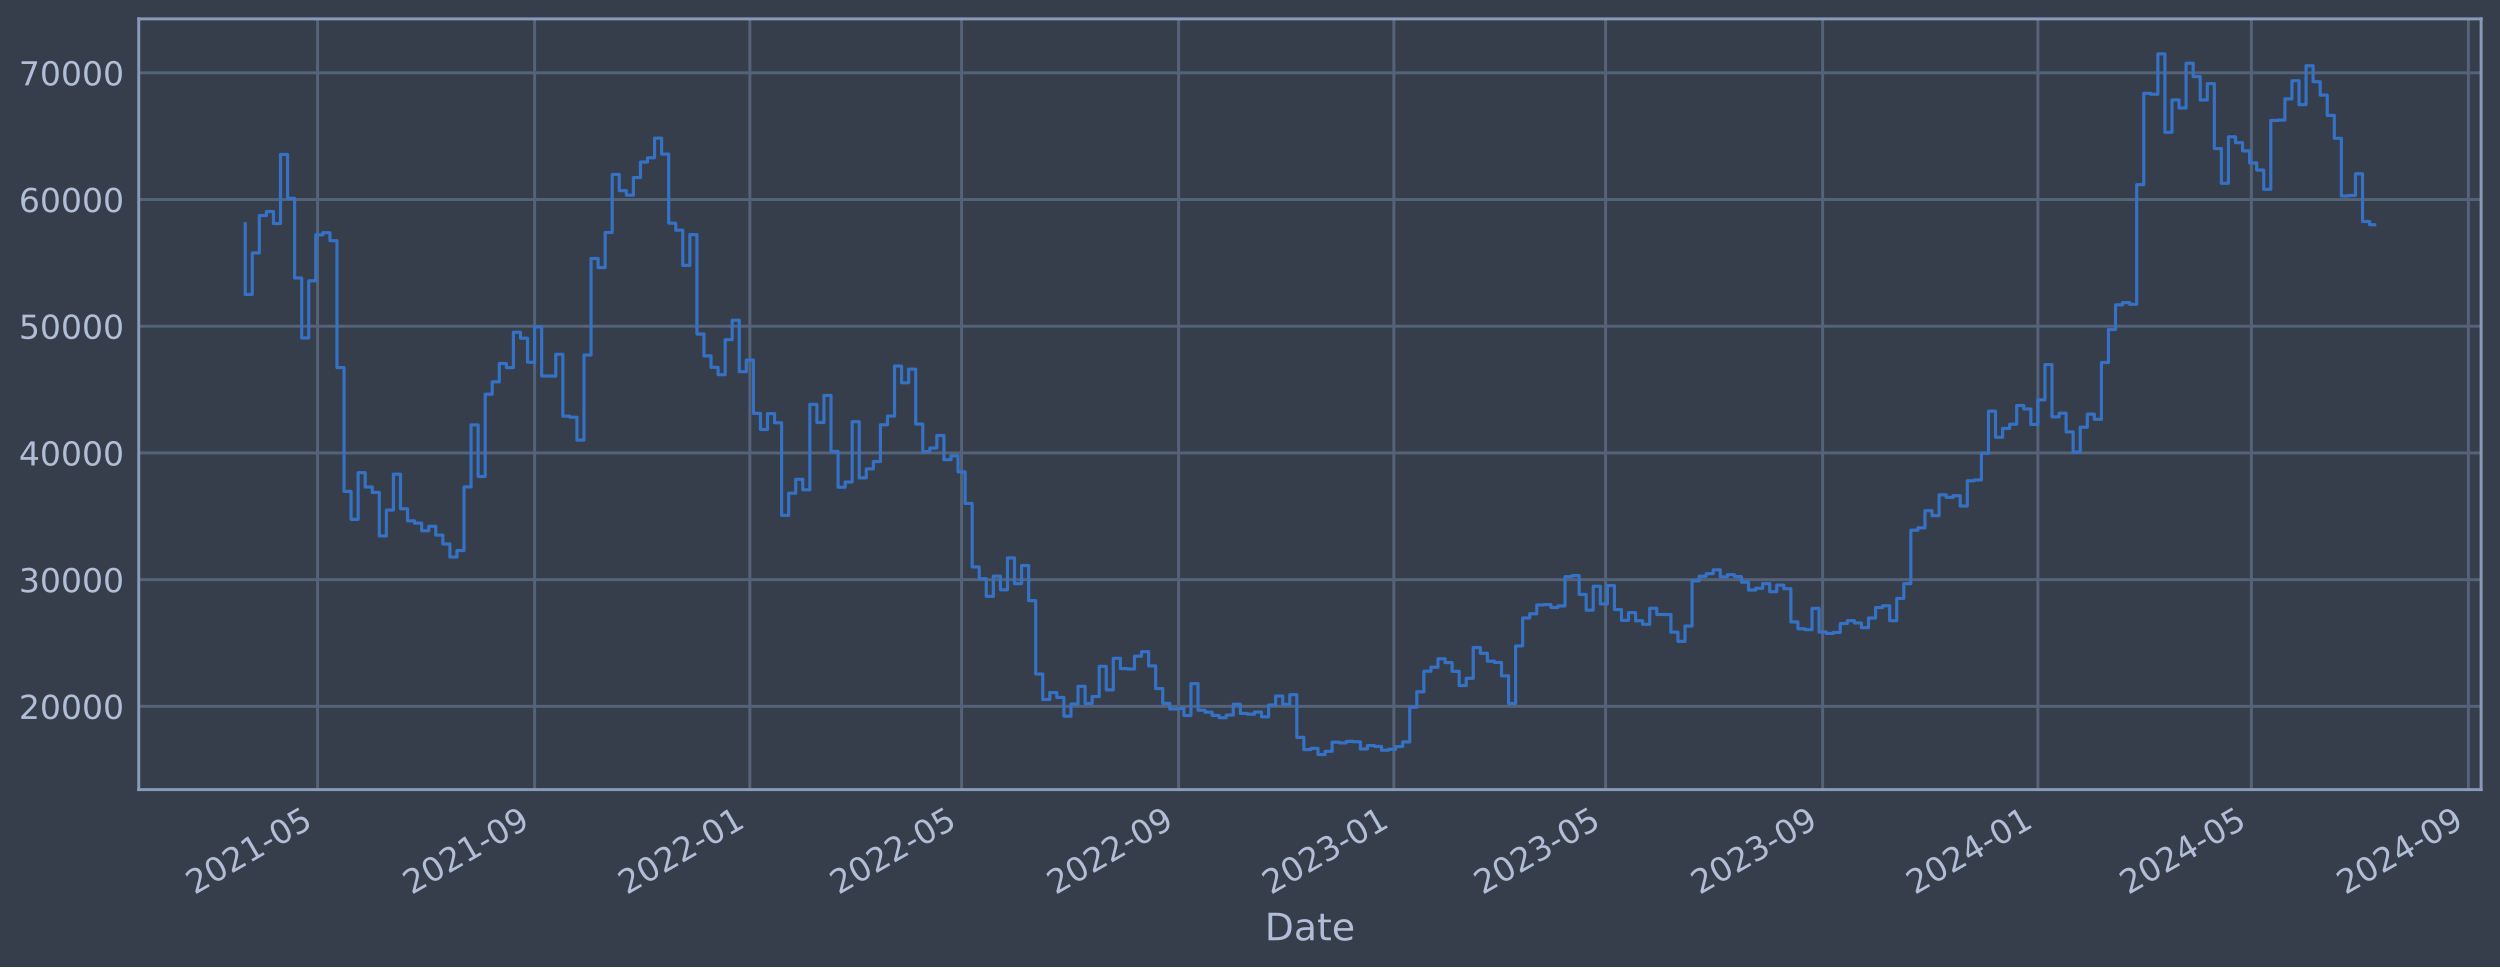
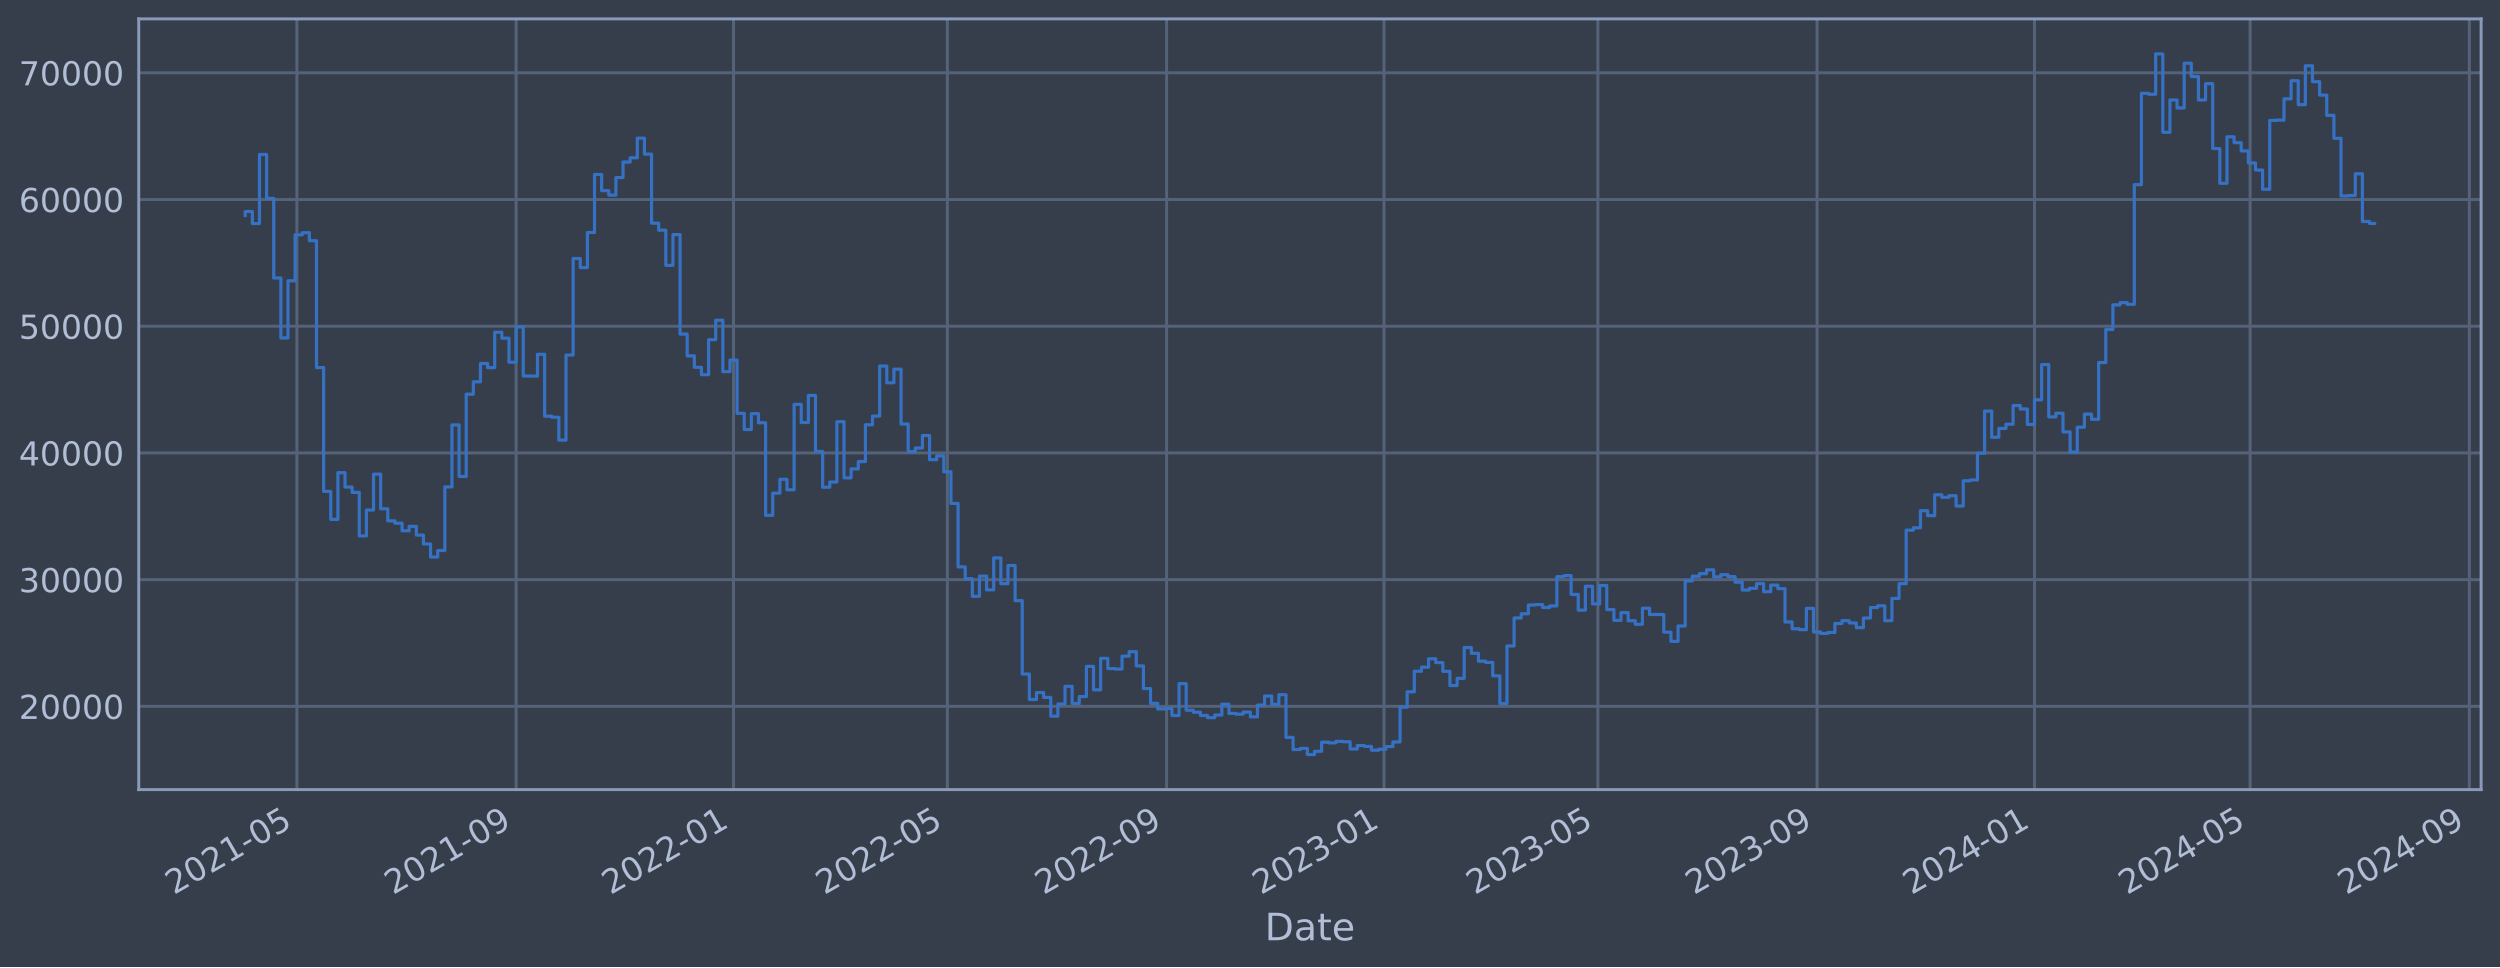
<svg xmlns="http://www.w3.org/2000/svg" xmlns:xlink="http://www.w3.org/1999/xlink" width="952.884pt" height="368.58pt" viewBox="0 0 952.884 368.58" version="1.1">
  <defs>
    <style type="text/css">*{stroke-linejoin: round; stroke-linecap: butt}</style>
  </defs>
  <g id="figure_1">
    <g id="patch_1">
      <path d="M 0 368.58  L 952.884 368.58  L 952.884 0  L 0 0  z " style="fill: #373e4b" />
    </g>
    <g id="axes_1">
      <g id="patch_2">
        <path d="M 52.884 300.96  L 945.684 300.96  L 945.684 7.2  L 52.884 7.2  z " style="fill: #373e4b" />
      </g>
      <g id="matplotlib.axis_1">
        <g id="xtick_1">
          <g id="line2d_1">
-             <path d="M 121.039 300.96  L 121.039 7.2  " clip-path="url(#p50a652a050)" style="fill: none; stroke: #546379; stroke-width: 1.12; stroke-linecap: square" />
+             <path d="M 113.164 300.96  L 113.164 7.2  " clip-path="url(#p97cc8a18bf)" style="fill: none; stroke: #546379; stroke-width: 1.12; stroke-linecap: square" />
          </g>
          <g id="line2d_2" />
          <g id="text_1">
-             <g style="fill: #b1bed6" transform="translate(74.13557 341.1745) rotate(-30) scale(0.126 -0.126)">
+             <g style="fill: #b1bed6" transform="translate(66.26113 341.1745) rotate(-30) scale(0.126 -0.126)">
              <defs>
                <path id="DejaVuSans-32" d="M 1228 531  L 3431 531  L 3431 0  L 469 0  L 469 531  Q 828 903 1448 1529  Q 2069 2156 2228 2338  Q 2531 2678 2651 2914  Q 2772 3150 2772 3378  Q 2772 3750 2511 3984  Q 2250 4219 1831 4219  Q 1534 4219 1204 4116  Q 875 4013 500 3803  L 500 4441  Q 881 4594 1212 4672  Q 1544 4750 1819 4750  Q 2544 4750 2975 4387  Q 3406 4025 3406 3419  Q 3406 3131 3298 2873  Q 3191 2616 2906 2266  Q 2828 2175 2409 1742  Q 1991 1309 1228 531  z " transform="scale(0.015625)" />
                <path id="DejaVuSans-30" d="M 2034 4250  Q 1547 4250 1301 3770  Q 1056 3291 1056 2328  Q 1056 1369 1301 889  Q 1547 409 2034 409  Q 2525 409 2770 889  Q 3016 1369 3016 2328  Q 3016 3291 2770 3770  Q 2525 4250 2034 4250  z M 2034 4750  Q 2819 4750 3233 4129  Q 3647 3509 3647 2328  Q 3647 1150 3233 529  Q 2819 -91 2034 -91  Q 1250 -91 836 529  Q 422 1150 422 2328  Q 422 3509 836 4129  Q 1250 4750 2034 4750  z " transform="scale(0.015625)" />
                <path id="DejaVuSans-31" d="M 794 531  L 1825 531  L 1825 4091  L 703 3866  L 703 4441  L 1819 4666  L 2450 4666  L 2450 531  L 3481 531  L 3481 0  L 794 0  L 794 531  z " transform="scale(0.015625)" />
                <path id="DejaVuSans-2d" d="M 313 2009  L 1997 2009  L 1997 1497  L 313 1497  L 313 2009  z " transform="scale(0.015625)" />
                <path id="DejaVuSans-35" d="M 691 4666  L 3169 4666  L 3169 4134  L 1269 4134  L 1269 2991  Q 1406 3038 1543 3061  Q 1681 3084 1819 3084  Q 2600 3084 3056 2656  Q 3513 2228 3513 1497  Q 3513 744 3044 326  Q 2575 -91 1722 -91  Q 1428 -91 1123 -41  Q 819 9 494 109  L 494 744  Q 775 591 1075 516  Q 1375 441 1709 441  Q 2250 441 2565 725  Q 2881 1009 2881 1497  Q 2881 1984 2565 2268  Q 2250 2553 1709 2553  Q 1456 2553 1204 2497  Q 953 2441 691 2322  L 691 4666  z " transform="scale(0.015625)" />
              </defs>
              <use xlink:href="#DejaVuSans-32" />
              <use xlink:href="#DejaVuSans-30" x="63.623" />
              <use xlink:href="#DejaVuSans-32" x="127.246" />
              <use xlink:href="#DejaVuSans-31" x="190.869" />
              <use xlink:href="#DejaVuSans-2d" x="254.492" />
              <use xlink:href="#DejaVuSans-30" x="290.576" />
              <use xlink:href="#DejaVuSans-35" x="354.199" />
            </g>
          </g>
        </g>
        <g id="xtick_2">
          <g id="line2d_3">
-             <path d="M 203.759 300.96  L 203.759 7.2  " clip-path="url(#p50a652a050)" style="fill: none; stroke: #546379; stroke-width: 1.12; stroke-linecap: square" />
+             <path d="M 196.715 300.96  L 196.715 7.2  " clip-path="url(#p97cc8a18bf)" style="fill: none; stroke: #546379; stroke-width: 1.12; stroke-linecap: square" />
          </g>
          <g id="line2d_4" />
          <g id="text_2">
-             <g style="fill: #b1bed6" transform="translate(156.8554 341.1745) rotate(-30) scale(0.126 -0.126)">
+             <g style="fill: #b1bed6" transform="translate(149.8113 341.1745) rotate(-30) scale(0.126 -0.126)">
              <defs>
                <path id="DejaVuSans-39" d="M 703 97  L 703 672  Q 941 559 1184 500  Q 1428 441 1663 441  Q 2288 441 2617 861  Q 2947 1281 2994 2138  Q 2813 1869 2534 1725  Q 2256 1581 1919 1581  Q 1219 1581 811 2004  Q 403 2428 403 3163  Q 403 3881 828 4315  Q 1253 4750 1959 4750  Q 2769 4750 3195 4129  Q 3622 3509 3622 2328  Q 3622 1225 3098 567  Q 2575 -91 1691 -91  Q 1453 -91 1209 -44  Q 966 3 703 97  z M 1959 2075  Q 2384 2075 2632 2365  Q 2881 2656 2881 3163  Q 2881 3666 2632 3958  Q 2384 4250 1959 4250  Q 1534 4250 1286 3958  Q 1038 3666 1038 3163  Q 1038 2656 1286 2365  Q 1534 2075 1959 2075  z " transform="scale(0.015625)" />
              </defs>
              <use xlink:href="#DejaVuSans-32" />
              <use xlink:href="#DejaVuSans-30" x="63.623" />
              <use xlink:href="#DejaVuSans-32" x="127.246" />
              <use xlink:href="#DejaVuSans-31" x="190.869" />
              <use xlink:href="#DejaVuSans-2d" x="254.492" />
              <use xlink:href="#DejaVuSans-30" x="290.576" />
              <use xlink:href="#DejaVuSans-39" x="354.199" />
            </g>
          </g>
        </g>
        <g id="xtick_3">
          <g id="line2d_5">
-             <path d="M 285.806 300.96  L 285.806 7.2  " clip-path="url(#p50a652a050)" style="fill: none; stroke: #546379; stroke-width: 1.12; stroke-linecap: square" />
+             <path d="M 279.586 300.96  L 279.586 7.2  " clip-path="url(#p97cc8a18bf)" style="fill: none; stroke: #546379; stroke-width: 1.12; stroke-linecap: square" />
          </g>
          <g id="line2d_6" />
          <g id="text_3">
-             <g style="fill: #b1bed6" transform="translate(238.9027 341.1745) rotate(-30) scale(0.126 -0.126)">
+             <g style="fill: #b1bed6" transform="translate(232.6823 341.1745) rotate(-30) scale(0.126 -0.126)">
              <use xlink:href="#DejaVuSans-32" />
              <use xlink:href="#DejaVuSans-30" x="63.623" />
              <use xlink:href="#DejaVuSans-32" x="127.246" />
              <use xlink:href="#DejaVuSans-32" x="190.869" />
              <use xlink:href="#DejaVuSans-2d" x="254.492" />
              <use xlink:href="#DejaVuSans-30" x="290.576" />
              <use xlink:href="#DejaVuSans-31" x="354.199" />
            </g>
          </g>
        </g>
        <g id="xtick_4">
          <g id="line2d_7">
-             <path d="M 366.508 300.96  L 366.508 7.2  " clip-path="url(#p50a652a050)" style="fill: none; stroke: #546379; stroke-width: 1.12; stroke-linecap: square" />
+             <path d="M 361.098 300.96  L 361.098 7.2  " clip-path="url(#p97cc8a18bf)" style="fill: none; stroke: #546379; stroke-width: 1.12; stroke-linecap: square" />
          </g>
          <g id="line2d_8" />
          <g id="text_4">
-             <g style="fill: #b1bed6" transform="translate(319.605 341.1745) rotate(-30) scale(0.126 -0.126)">
+             <g style="fill: #b1bed6" transform="translate(314.1947 341.1745) rotate(-30) scale(0.126 -0.126)">
              <use xlink:href="#DejaVuSans-32" />
              <use xlink:href="#DejaVuSans-30" x="63.623" />
              <use xlink:href="#DejaVuSans-32" x="127.246" />
              <use xlink:href="#DejaVuSans-32" x="190.869" />
              <use xlink:href="#DejaVuSans-2d" x="254.492" />
              <use xlink:href="#DejaVuSans-30" x="290.576" />
              <use xlink:href="#DejaVuSans-35" x="354.199" />
            </g>
          </g>
        </g>
        <g id="xtick_5">
          <g id="line2d_9">
-             <path d="M 449.228 300.96  L 449.228 7.2  " clip-path="url(#p50a652a050)" style="fill: none; stroke: #546379; stroke-width: 1.12; stroke-linecap: square" />
+             <path d="M 444.648 300.96  L 444.648 7.2  " clip-path="url(#p97cc8a18bf)" style="fill: none; stroke: #546379; stroke-width: 1.12; stroke-linecap: square" />
          </g>
          <g id="line2d_10" />
          <g id="text_5">
-             <g style="fill: #b1bed6" transform="translate(402.3249 341.1745) rotate(-30) scale(0.126 -0.126)">
+             <g style="fill: #b1bed6" transform="translate(397.7449 341.1745) rotate(-30) scale(0.126 -0.126)">
              <use xlink:href="#DejaVuSans-32" />
              <use xlink:href="#DejaVuSans-30" x="63.623" />
              <use xlink:href="#DejaVuSans-32" x="127.246" />
              <use xlink:href="#DejaVuSans-32" x="190.869" />
              <use xlink:href="#DejaVuSans-2d" x="254.492" />
              <use xlink:href="#DejaVuSans-30" x="290.576" />
              <use xlink:href="#DejaVuSans-39" x="354.199" />
            </g>
          </g>
        </g>
        <g id="xtick_6">
          <g id="line2d_11">
-             <path d="M 531.275 300.96  L 531.275 7.2  " clip-path="url(#p50a652a050)" style="fill: none; stroke: #546379; stroke-width: 1.12; stroke-linecap: square" />
+             <path d="M 527.519 300.96  L 527.519 7.2  " clip-path="url(#p97cc8a18bf)" style="fill: none; stroke: #546379; stroke-width: 1.12; stroke-linecap: square" />
          </g>
          <g id="line2d_12" />
          <g id="text_6">
-             <g style="fill: #b1bed6" transform="translate(484.3722 341.1745) rotate(-30) scale(0.126 -0.126)">
+             <g style="fill: #b1bed6" transform="translate(480.6158 341.1745) rotate(-30) scale(0.126 -0.126)">
              <defs>
                <path id="DejaVuSans-33" d="M 2597 2516  Q 3050 2419 3304 2112  Q 3559 1806 3559 1356  Q 3559 666 3084 287  Q 2609 -91 1734 -91  Q 1441 -91 1130 -33  Q 819 25 488 141  L 488 750  Q 750 597 1062 519  Q 1375 441 1716 441  Q 2309 441 2620 675  Q 2931 909 2931 1356  Q 2931 1769 2642 2001  Q 2353 2234 1838 2234  L 1294 2234  L 1294 2753  L 1863 2753  Q 2328 2753 2575 2939  Q 2822 3125 2822 3475  Q 2822 3834 2567 4026  Q 2313 4219 1838 4219  Q 1578 4219 1281 4162  Q 984 4106 628 3988  L 628 4550  Q 988 4650 1302 4700  Q 1616 4750 1894 4750  Q 2613 4750 3031 4423  Q 3450 4097 3450 3541  Q 3450 3153 3228 2886  Q 3006 2619 2597 2516  z " transform="scale(0.015625)" />
              </defs>
              <use xlink:href="#DejaVuSans-32" />
              <use xlink:href="#DejaVuSans-30" x="63.623" />
              <use xlink:href="#DejaVuSans-32" x="127.246" />
              <use xlink:href="#DejaVuSans-33" x="190.869" />
              <use xlink:href="#DejaVuSans-2d" x="254.492" />
              <use xlink:href="#DejaVuSans-30" x="290.576" />
              <use xlink:href="#DejaVuSans-31" x="354.199" />
            </g>
          </g>
        </g>
        <g id="xtick_7">
          <g id="line2d_13">
-             <path d="M 611.978 300.96  L 611.978 7.2  " clip-path="url(#p50a652a050)" style="fill: none; stroke: #546379; stroke-width: 1.12; stroke-linecap: square" />
+             <path d="M 609.032 300.96  L 609.032 7.2  " clip-path="url(#p97cc8a18bf)" style="fill: none; stroke: #546379; stroke-width: 1.12; stroke-linecap: square" />
          </g>
          <g id="line2d_14" />
          <g id="text_7">
-             <g style="fill: #b1bed6" transform="translate(565.0745 341.1745) rotate(-30) scale(0.126 -0.126)">
+             <g style="fill: #b1bed6" transform="translate(562.1282 341.1745) rotate(-30) scale(0.126 -0.126)">
              <use xlink:href="#DejaVuSans-32" />
              <use xlink:href="#DejaVuSans-30" x="63.623" />
              <use xlink:href="#DejaVuSans-32" x="127.246" />
              <use xlink:href="#DejaVuSans-33" x="190.869" />
              <use xlink:href="#DejaVuSans-2d" x="254.492" />
              <use xlink:href="#DejaVuSans-30" x="290.576" />
              <use xlink:href="#DejaVuSans-35" x="354.199" />
            </g>
          </g>
        </g>
        <g id="xtick_8">
          <g id="line2d_15">
-             <path d="M 694.698 300.96  L 694.698 7.2  " clip-path="url(#p50a652a050)" style="fill: none; stroke: #546379; stroke-width: 1.12; stroke-linecap: square" />
+             <path d="M 692.582 300.96  L 692.582 7.2  " clip-path="url(#p97cc8a18bf)" style="fill: none; stroke: #546379; stroke-width: 1.12; stroke-linecap: square" />
          </g>
          <g id="line2d_16" />
          <g id="text_8">
-             <g style="fill: #b1bed6" transform="translate(647.7943 341.1745) rotate(-30) scale(0.126 -0.126)">
+             <g style="fill: #b1bed6" transform="translate(645.6785 341.1745) rotate(-30) scale(0.126 -0.126)">
              <use xlink:href="#DejaVuSans-32" />
              <use xlink:href="#DejaVuSans-30" x="63.623" />
              <use xlink:href="#DejaVuSans-32" x="127.246" />
              <use xlink:href="#DejaVuSans-33" x="190.869" />
              <use xlink:href="#DejaVuSans-2d" x="254.492" />
              <use xlink:href="#DejaVuSans-30" x="290.576" />
              <use xlink:href="#DejaVuSans-39" x="354.199" />
            </g>
          </g>
        </g>
        <g id="xtick_9">
          <g id="line2d_17">
-             <path d="M 776.745 300.96  L 776.745 7.2  " clip-path="url(#p50a652a050)" style="fill: none; stroke: #546379; stroke-width: 1.12; stroke-linecap: square" />
+             <path d="M 775.453 300.96  L 775.453 7.2  " clip-path="url(#p97cc8a18bf)" style="fill: none; stroke: #546379; stroke-width: 1.12; stroke-linecap: square" />
          </g>
          <g id="line2d_18" />
          <g id="text_9">
-             <g style="fill: #b1bed6" transform="translate(729.8416 341.1745) rotate(-30) scale(0.126 -0.126)">
+             <g style="fill: #b1bed6" transform="translate(728.5494 341.1745) rotate(-30) scale(0.126 -0.126)">
              <defs>
                <path id="DejaVuSans-34" d="M 2419 4116  L 825 1625  L 2419 1625  L 2419 4116  z M 2253 4666  L 3047 4666  L 3047 1625  L 3713 1625  L 3713 1100  L 3047 1100  L 3047 0  L 2419 0  L 2419 1100  L 313 1100  L 313 1709  L 2253 4666  z " transform="scale(0.015625)" />
              </defs>
              <use xlink:href="#DejaVuSans-32" />
              <use xlink:href="#DejaVuSans-30" x="63.623" />
              <use xlink:href="#DejaVuSans-32" x="127.246" />
              <use xlink:href="#DejaVuSans-34" x="190.869" />
              <use xlink:href="#DejaVuSans-2d" x="254.492" />
              <use xlink:href="#DejaVuSans-30" x="290.576" />
              <use xlink:href="#DejaVuSans-31" x="354.199" />
            </g>
          </g>
        </g>
        <g id="xtick_10">
          <g id="line2d_19">
-             <path d="M 858.12 300.96  L 858.12 7.2  " clip-path="url(#p50a652a050)" style="fill: none; stroke: #546379; stroke-width: 1.12; stroke-linecap: square" />
+             <path d="M 857.644 300.96  L 857.644 7.2  " clip-path="url(#p97cc8a18bf)" style="fill: none; stroke: #546379; stroke-width: 1.12; stroke-linecap: square" />
          </g>
          <g id="line2d_20" />
          <g id="text_10">
-             <g style="fill: #b1bed6" transform="translate(811.2164 341.1745) rotate(-30) scale(0.126 -0.126)">
+             <g style="fill: #b1bed6" transform="translate(810.7411 341.1745) rotate(-30) scale(0.126 -0.126)">
              <use xlink:href="#DejaVuSans-32" />
              <use xlink:href="#DejaVuSans-30" x="63.623" />
              <use xlink:href="#DejaVuSans-32" x="127.246" />
              <use xlink:href="#DejaVuSans-34" x="190.869" />
              <use xlink:href="#DejaVuSans-2d" x="254.492" />
              <use xlink:href="#DejaVuSans-30" x="290.576" />
              <use xlink:href="#DejaVuSans-35" x="354.199" />
            </g>
          </g>
        </g>
        <g id="xtick_11">
          <g id="line2d_21">
-             <path d="M 940.84 300.96  L 940.84 7.2  " clip-path="url(#p50a652a050)" style="fill: none; stroke: #546379; stroke-width: 1.12; stroke-linecap: square" />
+             <path d="M 941.195 300.96  L 941.195 7.2  " clip-path="url(#p97cc8a18bf)" style="fill: none; stroke: #546379; stroke-width: 1.12; stroke-linecap: square" />
          </g>
          <g id="line2d_22" />
          <g id="text_11">
-             <g style="fill: #b1bed6" transform="translate(893.9363 341.1745) rotate(-30) scale(0.126 -0.126)">
+             <g style="fill: #b1bed6" transform="translate(894.2913 341.1745) rotate(-30) scale(0.126 -0.126)">
              <use xlink:href="#DejaVuSans-32" />
              <use xlink:href="#DejaVuSans-30" x="63.623" />
              <use xlink:href="#DejaVuSans-32" x="127.246" />
              <use xlink:href="#DejaVuSans-34" x="190.869" />
              <use xlink:href="#DejaVuSans-2d" x="254.492" />
              <use xlink:href="#DejaVuSans-30" x="290.576" />
              <use xlink:href="#DejaVuSans-39" x="354.199" />
            </g>
          </g>
        </g>
        <g id="text_12">
          <g style="fill: #b1bed6" transform="translate(482.0746 358.3856) scale(0.144 -0.144)">
            <defs>
              <path id="DejaVuSans-44" d="M 1259 4147  L 1259 519  L 2022 519  Q 2988 519 3436 956  Q 3884 1394 3884 2338  Q 3884 3275 3436 3711  Q 2988 4147 2022 4147  L 1259 4147  z M 628 4666  L 1925 4666  Q 3281 4666 3915 4102  Q 4550 3538 4550 2338  Q 4550 1131 3912 565  Q 3275 0 1925 0  L 628 0  L 628 4666  z " transform="scale(0.015625)" />
              <path id="DejaVuSans-61" d="M 2194 1759  Q 1497 1759 1228 1600  Q 959 1441 959 1056  Q 959 750 1161 570  Q 1363 391 1709 391  Q 2188 391 2477 730  Q 2766 1069 2766 1631  L 2766 1759  L 2194 1759  z M 3341 1997  L 3341 0  L 2766 0  L 2766 531  Q 2569 213 2275 61  Q 1981 -91 1556 -91  Q 1019 -91 701 211  Q 384 513 384 1019  Q 384 1609 779 1909  Q 1175 2209 1959 2209  L 2766 2209  L 2766 2266  Q 2766 2663 2505 2880  Q 2244 3097 1772 3097  Q 1472 3097 1187 3025  Q 903 2953 641 2809  L 641 3341  Q 956 3463 1253 3523  Q 1550 3584 1831 3584  Q 2591 3584 2966 3190  Q 3341 2797 3341 1997  z " transform="scale(0.015625)" />
              <path id="DejaVuSans-74" d="M 1172 4494  L 1172 3500  L 2356 3500  L 2356 3053  L 1172 3053  L 1172 1153  Q 1172 725 1289 603  Q 1406 481 1766 481  L 2356 481  L 2356 0  L 1766 0  Q 1100 0 847 248  Q 594 497 594 1153  L 594 3053  L 172 3053  L 172 3500  L 594 3500  L 594 4494  L 1172 4494  z " transform="scale(0.015625)" />
              <path id="DejaVuSans-65" d="M 3597 1894  L 3597 1613  L 953 1613  Q 991 1019 1311 708  Q 1631 397 2203 397  Q 2534 397 2845 478  Q 3156 559 3463 722  L 3463 178  Q 3153 47 2828 -22  Q 2503 -91 2169 -91  Q 1331 -91 842 396  Q 353 884 353 1716  Q 353 2575 817 3079  Q 1281 3584 2069 3584  Q 2775 3584 3186 3129  Q 3597 2675 3597 1894  z M 3022 2063  Q 3016 2534 2758 2815  Q 2500 3097 2075 3097  Q 1594 3097 1305 2825  Q 1016 2553 972 2059  L 3022 2063  z " transform="scale(0.015625)" />
            </defs>
            <use xlink:href="#DejaVuSans-44" />
            <use xlink:href="#DejaVuSans-61" x="77.002" />
            <use xlink:href="#DejaVuSans-74" x="138.281" />
            <use xlink:href="#DejaVuSans-65" x="177.49" />
          </g>
        </g>
      </g>
      <g id="matplotlib.axis_2">
        <g id="ytick_1">
          <g id="line2d_23">
-             <path d="M 52.884 269.229  L 945.684 269.229  " clip-path="url(#p50a652a050)" style="fill: none; stroke: #546379; stroke-width: 1.12; stroke-linecap: square" />
+             <path d="M 52.884 269.229  L 945.684 269.229  " clip-path="url(#p97cc8a18bf)" style="fill: none; stroke: #546379; stroke-width: 1.12; stroke-linecap: square" />
          </g>
          <g id="line2d_24" />
          <g id="text_13">
            <g style="fill: #b1bed6" transform="translate(7.2 274.0162) scale(0.126 -0.126)">
              <use xlink:href="#DejaVuSans-32" />
              <use xlink:href="#DejaVuSans-30" x="63.623" />
              <use xlink:href="#DejaVuSans-30" x="127.246" />
              <use xlink:href="#DejaVuSans-30" x="190.869" />
              <use xlink:href="#DejaVuSans-30" x="254.492" />
            </g>
          </g>
        </g>
        <g id="ytick_2">
          <g id="line2d_25">
-             <path d="M 52.884 220.932  L 945.684 220.932  " clip-path="url(#p50a652a050)" style="fill: none; stroke: #546379; stroke-width: 1.12; stroke-linecap: square" />
+             <path d="M 52.884 220.932  L 945.684 220.932  " clip-path="url(#p97cc8a18bf)" style="fill: none; stroke: #546379; stroke-width: 1.12; stroke-linecap: square" />
          </g>
          <g id="line2d_26" />
          <g id="text_14">
            <g style="fill: #b1bed6" transform="translate(7.2 225.7194) scale(0.126 -0.126)">
              <use xlink:href="#DejaVuSans-33" />
              <use xlink:href="#DejaVuSans-30" x="63.623" />
              <use xlink:href="#DejaVuSans-30" x="127.246" />
              <use xlink:href="#DejaVuSans-30" x="190.869" />
              <use xlink:href="#DejaVuSans-30" x="254.492" />
            </g>
          </g>
        </g>
        <g id="ytick_3">
          <g id="line2d_27">
-             <path d="M 52.884 172.636  L 945.684 172.636  " clip-path="url(#p50a652a050)" style="fill: none; stroke: #546379; stroke-width: 1.12; stroke-linecap: square" />
+             <path d="M 52.884 172.636  L 945.684 172.636  " clip-path="url(#p97cc8a18bf)" style="fill: none; stroke: #546379; stroke-width: 1.12; stroke-linecap: square" />
          </g>
          <g id="line2d_28" />
          <g id="text_15">
            <g style="fill: #b1bed6" transform="translate(7.2 177.4226) scale(0.126 -0.126)">
              <use xlink:href="#DejaVuSans-34" />
              <use xlink:href="#DejaVuSans-30" x="63.623" />
              <use xlink:href="#DejaVuSans-30" x="127.246" />
              <use xlink:href="#DejaVuSans-30" x="190.869" />
              <use xlink:href="#DejaVuSans-30" x="254.492" />
            </g>
          </g>
        </g>
        <g id="ytick_4">
          <g id="line2d_29">
-             <path d="M 52.884 124.339  L 945.684 124.339  " clip-path="url(#p50a652a050)" style="fill: none; stroke: #546379; stroke-width: 1.12; stroke-linecap: square" />
+             <path d="M 52.884 124.339  L 945.684 124.339  " clip-path="url(#p97cc8a18bf)" style="fill: none; stroke: #546379; stroke-width: 1.12; stroke-linecap: square" />
          </g>
          <g id="line2d_30" />
          <g id="text_16">
            <g style="fill: #b1bed6" transform="translate(7.2 129.1258) scale(0.126 -0.126)">
              <use xlink:href="#DejaVuSans-35" />
              <use xlink:href="#DejaVuSans-30" x="63.623" />
              <use xlink:href="#DejaVuSans-30" x="127.246" />
              <use xlink:href="#DejaVuSans-30" x="190.869" />
              <use xlink:href="#DejaVuSans-30" x="254.492" />
            </g>
          </g>
        </g>
        <g id="ytick_5">
          <g id="line2d_31">
-             <path d="M 52.884 76.042  L 945.684 76.042  " clip-path="url(#p50a652a050)" style="fill: none; stroke: #546379; stroke-width: 1.12; stroke-linecap: square" />
+             <path d="M 52.884 76.042  L 945.684 76.042  " clip-path="url(#p97cc8a18bf)" style="fill: none; stroke: #546379; stroke-width: 1.12; stroke-linecap: square" />
          </g>
          <g id="line2d_32" />
          <g id="text_17">
            <g style="fill: #b1bed6" transform="translate(7.2 80.82899) scale(0.126 -0.126)">
              <defs>
                <path id="DejaVuSans-36" d="M 2113 2584  Q 1688 2584 1439 2293  Q 1191 2003 1191 1497  Q 1191 994 1439 701  Q 1688 409 2113 409  Q 2538 409 2786 701  Q 3034 994 3034 1497  Q 3034 2003 2786 2293  Q 2538 2584 2113 2584  z M 3366 4563  L 3366 3988  Q 3128 4100 2886 4159  Q 2644 4219 2406 4219  Q 1781 4219 1451 3797  Q 1122 3375 1075 2522  Q 1259 2794 1537 2939  Q 1816 3084 2150 3084  Q 2853 3084 3261 2657  Q 3669 2231 3669 1497  Q 3669 778 3244 343  Q 2819 -91 2113 -91  Q 1303 -91 875 529  Q 447 1150 447 2328  Q 447 3434 972 4092  Q 1497 4750 2381 4750  Q 2619 4750 2861 4703  Q 3103 4656 3366 4563  z " transform="scale(0.015625)" />
              </defs>
              <use xlink:href="#DejaVuSans-36" />
              <use xlink:href="#DejaVuSans-30" x="63.623" />
              <use xlink:href="#DejaVuSans-30" x="127.246" />
              <use xlink:href="#DejaVuSans-30" x="190.869" />
              <use xlink:href="#DejaVuSans-30" x="254.492" />
            </g>
          </g>
        </g>
        <g id="ytick_6">
          <g id="line2d_33">
-             <path d="M 52.884 27.745  L 945.684 27.745  " clip-path="url(#p50a652a050)" style="fill: none; stroke: #546379; stroke-width: 1.12; stroke-linecap: square" />
+             <path d="M 52.884 27.745  L 945.684 27.745  " clip-path="url(#p97cc8a18bf)" style="fill: none; stroke: #546379; stroke-width: 1.12; stroke-linecap: square" />
          </g>
          <g id="line2d_34" />
          <g id="text_18">
            <g style="fill: #b1bed6" transform="translate(7.2 32.5322) scale(0.126 -0.126)">
              <defs>
                <path id="DejaVuSans-37" d="M 525 4666  L 3525 4666  L 3525 4397  L 1831 0  L 1172 0  L 2766 4134  L 525 4134  L 525 4666  z " transform="scale(0.015625)" />
              </defs>
              <use xlink:href="#DejaVuSans-37" />
              <use xlink:href="#DejaVuSans-30" x="63.623" />
              <use xlink:href="#DejaVuSans-30" x="127.246" />
              <use xlink:href="#DejaVuSans-30" x="190.869" />
              <use xlink:href="#DejaVuSans-30" x="254.492" />
            </g>
          </g>
        </g>
      </g>
      <g id="line2d_35">
-         <path d="M 93.466 85.287  L 93.466 112.225  L 96.156 112.225  L 96.156 96.405  L 98.846 96.405  L 98.846 82.142  L 101.536 82.142  L 101.536 80.61  L 104.226 80.61  L 104.226 85.206  L 106.916 85.206  L 106.916 58.875  L 109.606 58.875  L 109.606 75.621  L 112.296 75.621  L 112.296 105.943  L 114.986 105.943  L 114.986 128.803  L 117.676 128.803  L 117.676 107.028  L 120.366 107.028  L 120.366 89.501  L 123.056 89.501  L 123.056 88.694  L 125.746 88.694  L 125.746 91.738  L 128.437 91.738  L 128.437 140.1  L 131.127 140.1  L 131.127 187.297  L 133.817 187.297  L 133.817 197.969  L 136.507 197.969  L 136.507 180.144  L 139.197 180.144  L 139.197 185.625  L 141.887 185.625  L 141.887 187.678  L 144.577 187.678  L 144.577 204.269  L 147.267 204.269  L 147.267 194.394  L 149.957 194.394  L 149.957 180.726  L 152.647 180.726  L 152.647 193.923  L 155.337 193.923  L 155.337 198.526  L 158.027 198.526  L 158.027 199.408  L 160.717 199.408  L 160.717 202.305  L 163.408 202.305  L 163.408 200.595  L 166.098 200.595  L 166.098 203.953  L 168.788 203.953  L 168.788 207.339  L 171.478 207.339  L 171.478 212.319  L 174.168 212.319  L 174.168 209.834  L 176.858 209.834  L 176.858 185.588  L 179.548 185.588  L 179.548 161.942  L 182.238 161.942  L 182.238 181.628  L 184.928 181.628  L 184.928 150.254  L 187.618 150.254  L 187.618 145.534  L 190.308 145.534  L 190.308 138.555  L 192.998 138.555  L 192.998 140.109  L 195.688 140.109  L 195.688 126.64  L 198.379 126.64  L 198.379 128.894  L 201.069 128.894  L 201.069 138.075  L 203.759 138.075  L 203.759 124.593  L 206.449 124.593  L 206.449 143.279  L 211.829 143.372  L 211.829 135.035  L 214.519 135.035  L 214.519 158.622  L 217.209 158.622  L 217.209 159.037  L 219.899 159.037  L 219.899 167.752  L 222.589 167.752  L 222.589 135.316  L 225.279 135.316  L 225.279 98.53  L 227.969 98.53  L 227.969 101.998  L 230.659 101.998  L 230.659 88.61  L 233.35 88.61  L 233.35 66.52  L 236.04 66.52  L 236.04 72.675  L 238.73 72.675  L 238.73 74.375  L 241.42 74.375  L 241.42 67.68  L 244.11 67.68  L 244.11 61.771  L 246.8 61.771  L 246.8 60.137  L 249.49 60.137  L 249.49 52.672  L 252.18 52.672  L 252.18 58.731  L 254.87 58.731  L 254.87 85.059  L 257.56 85.059  L 257.56 87.738  L 260.25 87.738  L 260.25 101.151  L 262.94 101.151  L 262.94 89.421  L 265.63 89.421  L 265.63 127.331  L 268.321 127.331  L 268.321 135.642  L 271.011 135.642  L 271.011 140.001  L 273.701 140.001  L 273.701 142.819  L 276.391 142.819  L 276.391 129.484  L 279.081 129.484  L 279.081 122.065  L 281.771 122.065  L 281.771 141.683  L 284.461 141.683  L 284.461 137.244  L 287.151 137.244  L 287.151 157.564  L 289.841 157.564  L 289.841 163.705  L 292.531 163.705  L 292.531 157.667  L 295.221 157.667  L 295.221 161.134  L 297.911 161.134  L 297.911 196.439  L 300.601 196.439  L 300.601 187.977  L 303.292 187.977  L 303.292 182.688  L 305.982 182.688  L 305.982 186.678  L 308.672 186.678  L 308.672 154.118  L 311.362 154.118  L 311.362 161.038  L 314.052 161.038  L 314.052 150.727  L 316.742 150.727  L 316.742 172.08  L 319.432 172.08  L 319.432 185.717  L 322.122 185.717  L 322.122 183.722  L 324.812 183.722  L 324.812 160.733  L 327.502 160.733  L 327.502 182.138  L 330.192 182.138  L 330.192 178.716  L 332.882 178.716  L 332.882 175.916  L 335.572 175.916  L 335.572 161.902  L 338.262 161.902  L 338.262 158.605  L 340.953 158.605  L 340.953 139.511  L 343.643 139.511  L 343.643 145.883  L 346.333 145.883  L 346.333 140.705  L 349.023 140.705  L 349.023 161.629  L 351.713 161.629  L 351.713 172.142  L 354.403 172.142  L 354.403 170.758  L 357.093 170.758  L 357.093 165.991  L 359.783 165.991  L 359.783 175.217  L 362.473 175.217  L 362.473 173.746  L 365.163 173.746  L 365.163 179.829  L 367.853 179.829  L 367.853 191.891  L 370.543 191.891  L 370.543 216.084  L 373.233 216.084  L 373.233 220.572  L 375.924 220.572  L 375.924 227.303  L 378.614 227.303  L 378.614 219.585  L 381.304 219.585  L 381.304 224.825  L 383.994 224.825  L 383.994 212.647  L 386.684 212.647  L 386.684 222.469  L 389.374 222.469  L 389.374 215.534  L 392.064 215.534  L 392.064 228.928  L 394.754 228.928  L 394.754 256.91  L 397.444 256.91  L 397.444 266.619  L 400.134 266.619  L 400.134 263.973  L 402.824 263.973  L 402.824 265.838  L 405.514 265.838  L 405.514 272.964  L 408.204 272.964  L 408.204 268.351  L 410.895 268.351  L 410.895 261.586  L 413.585 261.586  L 413.585 268.149  L 416.275 268.149  L 416.275 265.49  L 418.965 265.49  L 418.965 253.996  L 421.655 253.996  L 421.655 262.947  L 424.345 262.947  L 424.345 250.915  L 427.035 250.915  L 427.035 254.828  L 429.725 254.828  L 429.725 254.995  L 432.415 254.995  L 432.415 250.104  L 435.105 250.104  L 435.105 248.39  L 437.795 248.39  L 437.795 253.803  L 440.485 253.803  L 440.485 262.453  L 443.175 262.453  L 443.175 268.102  L 445.866 268.102  L 445.866 270.229  L 448.556 270.229  L 448.556 270.026  L 451.246 270.026  L 451.246 272.706  L 453.936 272.706  L 453.936 260.562  L 456.626 260.562  L 456.626 270.704  L 459.316 270.704  L 459.316 271.44  L 462.006 271.44  L 462.006 272.704  L 464.696 272.704  L 464.696 273.552  L 467.386 273.552  L 467.386 272.539  L 470.076 272.539  L 470.076 268.419  L 472.766 268.419  L 472.766 271.925  L 475.456 271.925  L 475.456 272.207  L 478.146 272.207  L 478.146 271.407  L 480.837 271.407  L 480.837 273.231  L 483.527 273.231  L 483.527 268.74  L 486.217 268.74  L 486.217 265.287  L 488.907 265.287  L 488.907 268.485  L 491.597 268.485  L 491.597 264.784  L 494.287 264.784  L 494.287 281.061  L 496.977 281.061  L 496.977 285.708  L 499.667 285.708  L 499.667 285.248  L 502.357 285.248  L 502.357 287.607  L 505.047 287.607  L 505.047 286.358  L 507.737 286.358  L 507.737 282.894  L 510.427 282.894  L 510.427 283.15  L 513.117 283.15  L 513.117 282.585  L 515.808 282.585  L 515.808 282.719  L 518.498 282.719  L 518.498 285.468  L 521.188 285.468  L 521.188 284.179  L 523.878 284.179  L 523.878 284.5  L 526.568 284.5  L 526.568 285.943  L 529.258 285.943  L 529.258 285.584  L 531.948 285.584  L 531.948 284.557  L 534.638 284.557  L 534.638 282.791  L 537.328 282.791  L 537.328 269.551  L 540.018 269.551  L 540.018 263.698  L 542.708 263.698  L 542.708 255.839  L 545.398 255.839  L 545.398 254.307  L 548.088 254.307  L 548.088 251.09  L 550.779 251.09  L 550.779 252.545  L 553.469 252.545  L 553.469 255.881  L 556.159 255.881  L 556.159 261.315  L 558.849 261.315  L 558.849 258.547  L 561.539 258.547  L 561.539 246.81  L 564.229 246.81  L 564.229 249.014  L 566.919 249.014  L 566.919 252.02  L 569.609 252.02  L 569.609 252.483  L 572.299 252.483  L 572.299 257.587  L 574.989 257.587  L 574.989 268.143  L 577.679 268.143  L 577.679 246.204  L 580.369 246.204  L 580.369 235.54  L 583.059 235.54  L 583.059 233.942  L 585.749 233.942  L 585.749 230.592  L 588.44 230.592  L 588.44 230.432  L 591.13 230.432  L 591.13 231.547  L 593.82 231.547  L 593.82 230.951  L 596.51 230.951  L 596.51 219.797  L 599.2 219.797  L 599.2 219.39  L 601.89 219.39  L 601.89 226.585  L 604.58 226.585  L 604.58 232.569  L 607.27 232.569  L 607.27 223.442  L 609.96 223.442  L 609.96 230.173  L 612.65 230.173  L 612.65 223.176  L 615.34 223.176  L 615.34 232.33  L 618.03 232.33  L 618.03 236.455  L 620.72 236.455  L 620.72 233.498  L 623.411 233.498  L 623.411 236.597  L 626.101 236.597  L 626.101 237.946  L 628.791 237.946  L 628.791 231.825  L 631.481 231.825  L 631.481 234.205  L 636.861 234.245  L 636.861 240.962  L 639.551 240.962  L 639.551 244.467  L 642.241 244.467  L 642.241 238.623  L 644.931 238.623  L 644.931 221.397  L 647.621 221.397  L 647.621 219.644  L 650.311 219.644  L 650.311 218.655  L 653.001 218.655  L 653.001 217.19  L 655.691 217.19  L 655.691 219.896  L 658.382 219.896  L 658.382 219.041  L 661.072 219.041  L 661.072 219.772  L 663.762 219.772  L 663.762 221.887  L 666.452 221.887  L 666.452 224.9  L 669.142 224.9  L 669.142 224.235  L 671.832 224.235  L 671.832 222.46  L 674.522 222.46  L 674.522 225.53  L 677.212 225.53  L 677.212 223.029  L 679.902 223.029  L 679.902 224.391  L 682.592 224.391  L 682.592 237.054  L 685.282 237.054  L 685.282 239.655  L 687.972 239.655  L 687.972 240.012  L 690.662 240.012  L 690.662 231.89  L 693.353 231.89  L 693.353 240.883  L 696.043 240.883  L 696.043 241.442  L 698.733 241.442  L 698.733 241.058  L 701.423 241.058  L 701.423 237.662  L 704.113 237.662  L 704.113 236.562  L 706.803 236.562  L 706.803 237.441  L 709.493 237.441  L 709.493 239.223  L 712.183 239.223  L 712.183 235.564  L 714.873 235.564  L 714.873 231.569  L 717.563 231.569  L 717.563 230.895  L 720.253 230.895  L 720.253 236.587  L 722.943 236.587  L 722.943 228.093  L 725.633 228.093  L 725.633 222.465  L 728.324 222.465  L 728.324 202.084  L 731.014 202.084  L 731.014 201.176  L 733.704 201.176  L 733.704 194.656  L 736.394 194.656  L 736.394 196.55  L 739.084 196.55  L 739.084 188.592  L 741.774 188.592  L 741.774 189.552  L 744.464 189.552  L 744.464 188.939  L 747.154 188.939  L 747.154 192.877  L 749.844 192.877  L 749.844 183.256  L 752.534 183.256  L 752.534 182.935  L 755.224 182.935  L 755.224 172.751  L 757.914 172.751  L 757.914 156.704  L 760.604 156.704  L 760.604 166.655  L 763.295 166.655  L 763.295 163.292  L 765.985 163.292  L 765.985 161.708  L 768.675 161.708  L 768.675 154.561  L 771.365 154.561  L 771.365 155.873  L 774.055 155.873  L 774.055 161.77  L 776.745 161.77  L 776.745 152.399  L 779.435 152.399  L 779.435 138.961  L 782.125 138.961  L 782.125 158.9  L 784.815 158.9  L 784.815 157.507  L 787.505 157.507  L 787.505 164.621  L 790.195 164.621  L 790.195 172.305  L 792.885 172.305  L 792.885 162.827  L 795.575 162.827  L 795.575 157.851  L 798.265 157.851  L 798.265 159.821  L 800.956 159.821  L 800.956 138.178  L 803.646 138.178  L 803.646 125.598  L 806.336 125.598  L 806.336 116.199  L 809.026 116.199  L 809.026 115.342  L 811.716 115.342  L 811.716 115.994  L 814.406 115.994  L 814.406 70.379  L 817.096 70.379  L 817.096 35.581  L 819.786 35.581  L 819.786 35.922  L 822.476 35.922  L 822.476 20.553  L 825.166 20.553  L 825.166 50.427  L 827.856 50.427  L 827.856 38.094  L 830.546 38.094  L 830.546 41.141  L 833.236 41.141  L 833.236 24.1  L 835.927 24.1  L 835.927 29.188  L 838.617 29.188  L 838.617 38.093  L 841.307 38.093  L 841.307 31.89  L 843.997 31.89  L 843.997 56.628  L 846.687 56.628  L 846.687 69.858  L 849.377 69.858  L 849.377 52.136  L 852.067 52.136  L 852.067 54.375  L 854.757 54.375  L 854.757 57.531  L 857.447 57.531  L 857.447 62.107  L 860.137 62.107  L 860.137 64.821  L 862.827 64.821  L 862.827 72.15  L 865.517 72.15  L 865.517 45.909  L 868.207 45.909  L 868.207 45.779  L 870.898 45.779  L 870.898 37.684  L 873.588 37.684  L 873.588 30.768  L 876.278 30.768  L 876.278 39.892  L 878.968 39.892  L 878.968 25.073  L 881.658 25.073  L 881.658 31.136  L 884.348 31.136  L 884.348 36.246  L 887.038 36.246  L 887.038 43.988  L 889.728 43.988  L 889.728 52.713  L 892.418 52.713  L 892.418 74.692  L 895.108 74.692  L 895.108 74.517  L 897.798 74.517  L 897.798 66.246  L 900.488 66.246  L 900.488 84.42  L 903.178 84.42  L 903.178 85.656  L 905.102 85.656  L 905.102 85.656  " clip-path="url(#p50a652a050)" style="fill: none; stroke: #3572c6; stroke-width: 1.2; stroke-linecap: square" />
+         <path d="M 93.466 82.142  L 93.466 80.61  L 96.183 80.61  L 96.183 85.206  L 98.9 85.206  L 98.9 58.875  L 101.617 58.875  L 101.617 75.621  L 104.334 75.621  L 104.334 105.943  L 107.051 105.943  L 107.051 128.803  L 109.768 128.803  L 109.768 107.028  L 112.485 107.028  L 112.485 89.501  L 115.202 89.501  L 115.202 88.694  L 117.919 88.694  L 117.919 91.738  L 120.636 91.738  L 120.636 140.1  L 123.353 140.1  L 123.353 187.297  L 126.071 187.297  L 126.071 197.969  L 128.788 197.969  L 128.788 180.144  L 131.505 180.144  L 131.505 185.625  L 134.222 185.625  L 134.222 187.678  L 136.939 187.678  L 136.939 204.269  L 139.656 204.269  L 139.656 194.394  L 142.373 194.394  L 142.373 180.726  L 145.09 180.726  L 145.09 193.923  L 147.807 193.923  L 147.807 198.526  L 150.524 198.526  L 150.524 199.408  L 153.241 199.408  L 153.241 202.305  L 155.958 202.305  L 155.958 200.595  L 158.675 200.595  L 158.675 203.953  L 161.393 203.953  L 161.393 207.339  L 164.11 207.339  L 164.11 212.319  L 166.827 212.319  L 166.827 209.834  L 169.544 209.834  L 169.544 185.588  L 172.261 185.588  L 172.261 161.942  L 174.978 161.942  L 174.978 181.628  L 177.695 181.628  L 177.695 150.254  L 180.412 150.254  L 180.412 145.534  L 183.129 145.534  L 183.129 138.555  L 185.846 138.555  L 185.846 140.109  L 188.563 140.109  L 188.563 126.64  L 191.28 126.64  L 191.28 128.894  L 193.998 128.894  L 193.998 138.075  L 196.715 138.075  L 196.715 124.593  L 199.432 124.593  L 199.432 143.279  L 204.866 143.372  L 204.866 135.035  L 207.583 135.035  L 207.583 158.622  L 210.3 158.622  L 210.3 159.037  L 213.017 159.037  L 213.017 167.752  L 215.734 167.752  L 215.734 135.316  L 218.451 135.316  L 218.451 98.53  L 221.168 98.53  L 221.168 101.998  L 223.885 101.998  L 223.885 88.61  L 226.602 88.61  L 226.602 66.52  L 229.32 66.52  L 229.32 72.675  L 232.037 72.675  L 232.037 74.375  L 234.754 74.375  L 234.754 67.68  L 237.471 67.68  L 237.471 61.771  L 240.188 61.771  L 240.188 60.137  L 242.905 60.137  L 242.905 52.672  L 245.622 52.672  L 245.622 58.731  L 248.339 58.731  L 248.339 85.059  L 251.056 85.059  L 251.056 87.738  L 253.773 87.738  L 253.773 101.151  L 256.49 101.151  L 256.49 89.421  L 259.207 89.421  L 259.207 127.331  L 261.925 127.331  L 261.925 135.642  L 264.642 135.642  L 264.642 140.001  L 267.359 140.001  L 267.359 142.819  L 270.076 142.819  L 270.076 129.484  L 272.793 129.484  L 272.793 122.065  L 275.51 122.065  L 275.51 141.683  L 278.227 141.683  L 278.227 137.244  L 280.944 137.244  L 280.944 157.564  L 283.661 157.564  L 283.661 163.705  L 286.378 163.705  L 286.378 157.667  L 289.095 157.667  L 289.095 161.134  L 291.812 161.134  L 291.812 196.439  L 294.529 196.439  L 294.529 187.977  L 297.247 187.977  L 297.247 182.688  L 299.964 182.688  L 299.964 186.678  L 302.681 186.678  L 302.681 154.118  L 305.398 154.118  L 305.398 161.038  L 308.115 161.038  L 308.115 150.727  L 310.832 150.727  L 310.832 172.08  L 313.549 172.08  L 313.549 185.717  L 316.266 185.717  L 316.266 183.722  L 318.983 183.722  L 318.983 160.733  L 321.7 160.733  L 321.7 182.138  L 324.417 182.138  L 324.417 178.716  L 327.134 178.716  L 327.134 175.916  L 329.852 175.916  L 329.852 161.902  L 332.569 161.902  L 332.569 158.605  L 335.286 158.605  L 335.286 139.511  L 338.003 139.511  L 338.003 145.883  L 340.72 145.883  L 340.72 140.705  L 343.437 140.705  L 343.437 161.629  L 346.154 161.629  L 346.154 172.142  L 348.871 172.142  L 348.871 170.758  L 351.588 170.758  L 351.588 165.991  L 354.305 165.991  L 354.305 175.217  L 357.022 175.217  L 357.022 173.746  L 359.739 173.746  L 359.739 179.829  L 362.456 179.829  L 362.456 191.891  L 365.174 191.891  L 365.174 216.084  L 367.891 216.084  L 367.891 220.572  L 370.608 220.572  L 370.608 227.303  L 373.325 227.303  L 373.325 219.585  L 376.042 219.585  L 376.042 224.825  L 378.759 224.825  L 378.759 212.647  L 381.476 212.647  L 381.476 222.469  L 384.193 222.469  L 384.193 215.534  L 386.91 215.534  L 386.91 228.928  L 389.627 228.928  L 389.627 256.91  L 392.344 256.91  L 392.344 266.619  L 395.061 266.619  L 395.061 263.973  L 397.779 263.973  L 397.779 265.838  L 400.496 265.838  L 400.496 272.964  L 403.213 272.964  L 403.213 268.351  L 405.93 268.351  L 405.93 261.586  L 408.647 261.586  L 408.647 268.149  L 411.364 268.149  L 411.364 265.49  L 414.081 265.49  L 414.081 253.996  L 416.798 253.996  L 416.798 262.947  L 419.515 262.947  L 419.515 250.915  L 422.232 250.915  L 422.232 254.828  L 424.949 254.828  L 424.949 254.995  L 427.666 254.995  L 427.666 250.104  L 430.384 250.104  L 430.384 248.39  L 433.101 248.39  L 433.101 253.803  L 435.818 253.803  L 435.818 262.453  L 438.535 262.453  L 438.535 268.102  L 441.252 268.102  L 441.252 270.229  L 443.969 270.229  L 443.969 270.026  L 446.686 270.026  L 446.686 272.706  L 449.403 272.706  L 449.403 260.562  L 452.12 260.562  L 452.12 270.704  L 454.837 270.704  L 454.837 271.44  L 457.554 271.44  L 457.554 272.704  L 460.271 272.704  L 460.271 273.552  L 462.988 273.552  L 462.988 272.539  L 465.706 272.539  L 465.706 268.419  L 468.423 268.419  L 468.423 271.925  L 471.14 271.925  L 471.14 272.207  L 473.857 272.207  L 473.857 271.407  L 476.574 271.407  L 476.574 273.231  L 479.291 273.231  L 479.291 268.74  L 482.008 268.74  L 482.008 265.287  L 484.725 265.287  L 484.725 268.485  L 487.442 268.485  L 487.442 264.784  L 490.159 264.784  L 490.159 281.061  L 492.876 281.061  L 492.876 285.708  L 495.593 285.708  L 495.593 285.248  L 498.311 285.248  L 498.311 287.607  L 501.028 287.607  L 501.028 286.358  L 503.745 286.358  L 503.745 282.894  L 506.462 282.894  L 506.462 283.15  L 509.179 283.15  L 509.179 282.585  L 511.896 282.585  L 511.896 282.719  L 514.613 282.719  L 514.613 285.468  L 517.33 285.468  L 517.33 284.179  L 520.047 284.179  L 520.047 284.5  L 522.764 284.5  L 522.764 285.943  L 525.481 285.943  L 525.481 285.584  L 528.198 285.584  L 528.198 284.557  L 530.915 284.557  L 530.915 282.791  L 533.633 282.791  L 533.633 269.551  L 536.35 269.551  L 536.35 263.698  L 539.067 263.698  L 539.067 255.839  L 541.784 255.839  L 541.784 254.307  L 544.501 254.307  L 544.501 251.09  L 547.218 251.09  L 547.218 252.545  L 549.935 252.545  L 549.935 255.881  L 552.652 255.881  L 552.652 261.315  L 555.369 261.315  L 555.369 258.547  L 558.086 258.547  L 558.086 246.81  L 560.803 246.81  L 560.803 249.014  L 563.52 249.014  L 563.52 252.02  L 566.238 252.02  L 566.238 252.483  L 568.955 252.483  L 568.955 257.587  L 571.672 257.587  L 571.672 268.143  L 574.389 268.143  L 574.389 246.204  L 577.106 246.204  L 577.106 235.54  L 579.823 235.54  L 579.823 233.942  L 582.54 233.942  L 582.54 230.592  L 585.257 230.592  L 585.257 230.432  L 587.974 230.432  L 587.974 231.547  L 590.691 231.547  L 590.691 230.951  L 593.408 230.951  L 593.408 219.797  L 596.125 219.797  L 596.125 219.39  L 598.842 219.39  L 598.842 226.585  L 601.56 226.585  L 601.56 232.569  L 604.277 232.569  L 604.277 223.442  L 606.994 223.442  L 606.994 230.173  L 609.711 230.173  L 609.711 223.176  L 612.428 223.176  L 612.428 232.33  L 615.145 232.33  L 615.145 236.455  L 617.862 236.455  L 617.862 233.498  L 620.579 233.498  L 620.579 236.597  L 623.296 236.597  L 623.296 237.946  L 626.013 237.946  L 626.013 231.825  L 628.73 231.825  L 628.73 234.205  L 634.165 234.245  L 634.165 240.962  L 636.882 240.962  L 636.882 244.467  L 639.599 244.467  L 639.599 238.623  L 642.316 238.623  L 642.316 221.397  L 645.033 221.397  L 645.033 219.644  L 647.75 219.644  L 647.75 218.655  L 650.467 218.655  L 650.467 217.19  L 653.184 217.19  L 653.184 219.896  L 655.901 219.896  L 655.901 219.041  L 658.618 219.041  L 658.618 219.772  L 661.335 219.772  L 661.335 221.887  L 664.052 221.887  L 664.052 224.9  L 666.769 224.9  L 666.769 224.235  L 669.487 224.235  L 669.487 222.46  L 672.204 222.46  L 672.204 225.53  L 674.921 225.53  L 674.921 223.029  L 677.638 223.029  L 677.638 224.391  L 680.355 224.391  L 680.355 237.054  L 683.072 237.054  L 683.072 239.655  L 685.789 239.655  L 685.789 240.012  L 688.506 240.012  L 688.506 231.89  L 691.223 231.89  L 691.223 240.883  L 693.94 240.883  L 693.94 241.442  L 696.657 241.442  L 696.657 241.058  L 699.374 241.058  L 699.374 237.662  L 702.092 237.662  L 702.092 236.562  L 704.809 236.562  L 704.809 237.441  L 707.526 237.441  L 707.526 239.223  L 710.243 239.223  L 710.243 235.564  L 712.96 235.564  L 712.96 231.569  L 715.677 231.569  L 715.677 230.895  L 718.394 230.895  L 718.394 236.587  L 721.111 236.587  L 721.111 228.093  L 723.828 228.093  L 723.828 222.465  L 726.545 222.465  L 726.545 202.084  L 729.262 202.084  L 729.262 201.176  L 731.979 201.176  L 731.979 194.656  L 734.696 194.656  L 734.696 196.55  L 737.414 196.55  L 737.414 188.592  L 740.131 188.592  L 740.131 189.552  L 742.848 189.552  L 742.848 188.939  L 745.565 188.939  L 745.565 192.877  L 748.282 192.877  L 748.282 183.256  L 750.999 183.256  L 750.999 182.935  L 753.716 182.935  L 753.716 172.751  L 756.433 172.751  L 756.433 156.704  L 759.15 156.704  L 759.15 166.655  L 761.867 166.655  L 761.867 163.292  L 764.584 163.292  L 764.584 161.708  L 767.301 161.708  L 767.301 154.561  L 770.019 154.561  L 770.019 155.873  L 772.736 155.873  L 772.736 161.77  L 775.453 161.77  L 775.453 152.399  L 778.17 152.399  L 778.17 138.961  L 780.887 138.961  L 780.887 158.9  L 783.604 158.9  L 783.604 157.507  L 786.321 157.507  L 786.321 164.621  L 789.038 164.621  L 789.038 172.305  L 791.755 172.305  L 791.755 162.827  L 794.472 162.827  L 794.472 157.851  L 797.189 157.851  L 797.189 159.821  L 799.906 159.821  L 799.906 138.178  L 802.623 138.178  L 802.623 125.598  L 805.341 125.598  L 805.341 116.199  L 808.058 116.199  L 808.058 115.342  L 810.775 115.342  L 810.775 115.994  L 813.492 115.994  L 813.492 70.379  L 816.209 70.379  L 816.209 35.581  L 818.926 35.581  L 818.926 35.922  L 821.643 35.922  L 821.643 20.553  L 824.36 20.553  L 824.36 50.427  L 827.077 50.427  L 827.077 38.094  L 829.794 38.094  L 829.794 41.141  L 832.511 41.141  L 832.511 24.1  L 835.228 24.1  L 835.228 29.188  L 837.946 29.188  L 837.946 38.093  L 840.663 38.093  L 840.663 31.89  L 843.38 31.89  L 843.38 56.628  L 846.097 56.628  L 846.097 69.858  L 848.814 69.858  L 848.814 52.136  L 851.531 52.136  L 851.531 54.375  L 854.248 54.375  L 854.248 57.531  L 856.965 57.531  L 856.965 62.107  L 859.682 62.107  L 859.682 64.821  L 862.399 64.821  L 862.399 72.15  L 865.116 72.15  L 865.116 45.909  L 867.833 45.909  L 867.833 45.779  L 870.55 45.779  L 870.55 37.684  L 873.268 37.684  L 873.268 30.768  L 875.985 30.768  L 875.985 39.892  L 878.702 39.892  L 878.702 25.073  L 881.419 25.073  L 881.419 31.136  L 884.136 31.136  L 884.136 36.246  L 886.853 36.246  L 886.853 43.988  L 889.57 43.988  L 889.57 52.713  L 892.287 52.713  L 892.287 74.692  L 895.004 74.692  L 895.004 74.517  L 897.721 74.517  L 897.721 66.246  L 900.438 66.246  L 900.438 84.42  L 903.155 84.42  L 903.155 85.188  L 905.102 85.188  L 905.102 85.188  " clip-path="url(#p97cc8a18bf)" style="fill: none; stroke: #3572c6; stroke-width: 1.2; stroke-linecap: square" />
      </g>
      <g id="patch_3">
        <path d="M 52.884 300.96  L 52.884 7.2  " style="fill: none; stroke: #899ab8; stroke-width: 1.12; stroke-linejoin: miter; stroke-linecap: square" />
      </g>
      <g id="patch_4">
        <path d="M 945.684 300.96  L 945.684 7.2  " style="fill: none; stroke: #899ab8; stroke-width: 1.12; stroke-linejoin: miter; stroke-linecap: square" />
      </g>
      <g id="patch_5">
        <path d="M 52.884 300.96  L 945.684 300.96  " style="fill: none; stroke: #899ab8; stroke-width: 1.12; stroke-linejoin: miter; stroke-linecap: square" />
      </g>
      <g id="patch_6">
        <path d="M 52.884 7.2  L 945.684 7.2  " style="fill: none; stroke: #899ab8; stroke-width: 1.12; stroke-linejoin: miter; stroke-linecap: square" />
      </g>
    </g>
  </g>
  <defs>
-     <clipPath id="p50a652a050">
+     <clipPath id="p97cc8a18bf">
      <rect x="52.884" y="7.2" width="892.8" height="293.76" />
    </clipPath>
  </defs>
</svg>
